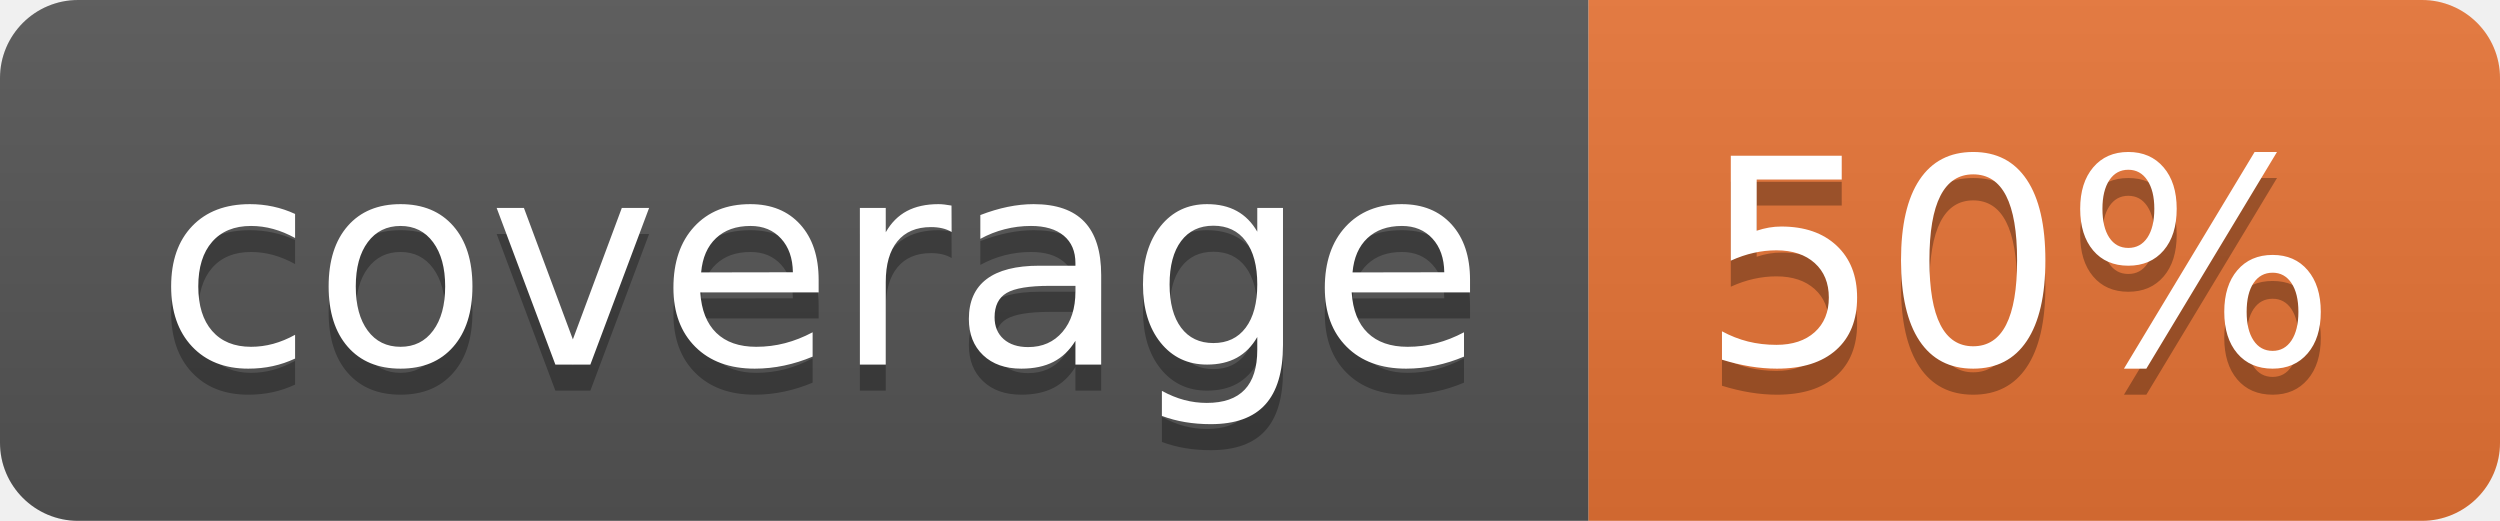
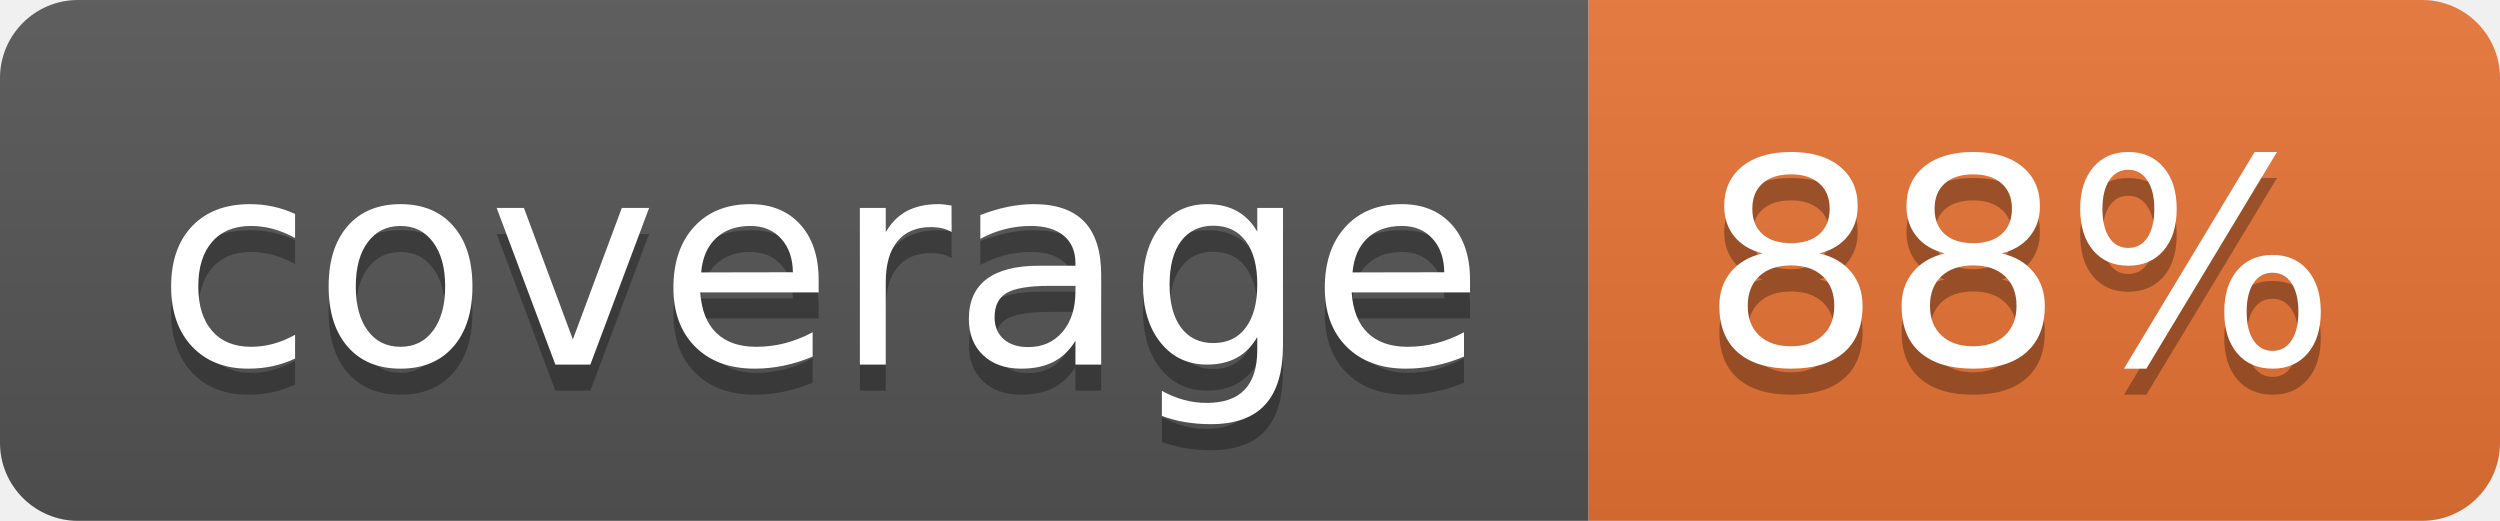
<svg xmlns="http://www.w3.org/2000/svg" width="96" height="20">
  <linearGradient id="b" x2="0" y2="100%">
    <stop offset="0" stop-color="#bbb" stop-opacity=".1" />
    <stop offset="1" stop-opacity=".1" />
  </linearGradient>
  <clipPath id="a">
    <rect width="96" height="20" rx="3" fill="#fff" />
  </clipPath>
  <g clip-path="url(#a)">
    <path fill="#555" d="M0 0h61v20H0z" />
    <path fill="#E87435" d="M61 0h35v20H61z" />
    <path fill="url(#b)" d="M0 0h96v20H0z" />
  </g>
  <g fill="#fff" text-anchor="middle" font-family="DejaVu Sans,Verdana,Geneva,sans-serif" font-size="110">
    <text x="315" y="150" fill="#010101" fill-opacity=".3" transform="scale(.1)" textLength="510">coverage</text>
    <text x="315" y="140" transform="scale(.1)" textLength="510">coverage</text>
-     <text x="775" y="150" fill="#010101" fill-opacity=".3" transform="scale(.1)" textLength="250">50%</text>
-     <text x="775" y="140" transform="scale(.1)" textLength="250">50%</text>
+     <text x="775" y="150" fill="#010101" fill-opacity=".3" transform="scale(.1)" textLength="250">88%</text>
+     <text x="775" y="140" transform="scale(.1)" textLength="250">88%</text>
  </g>
</svg>
